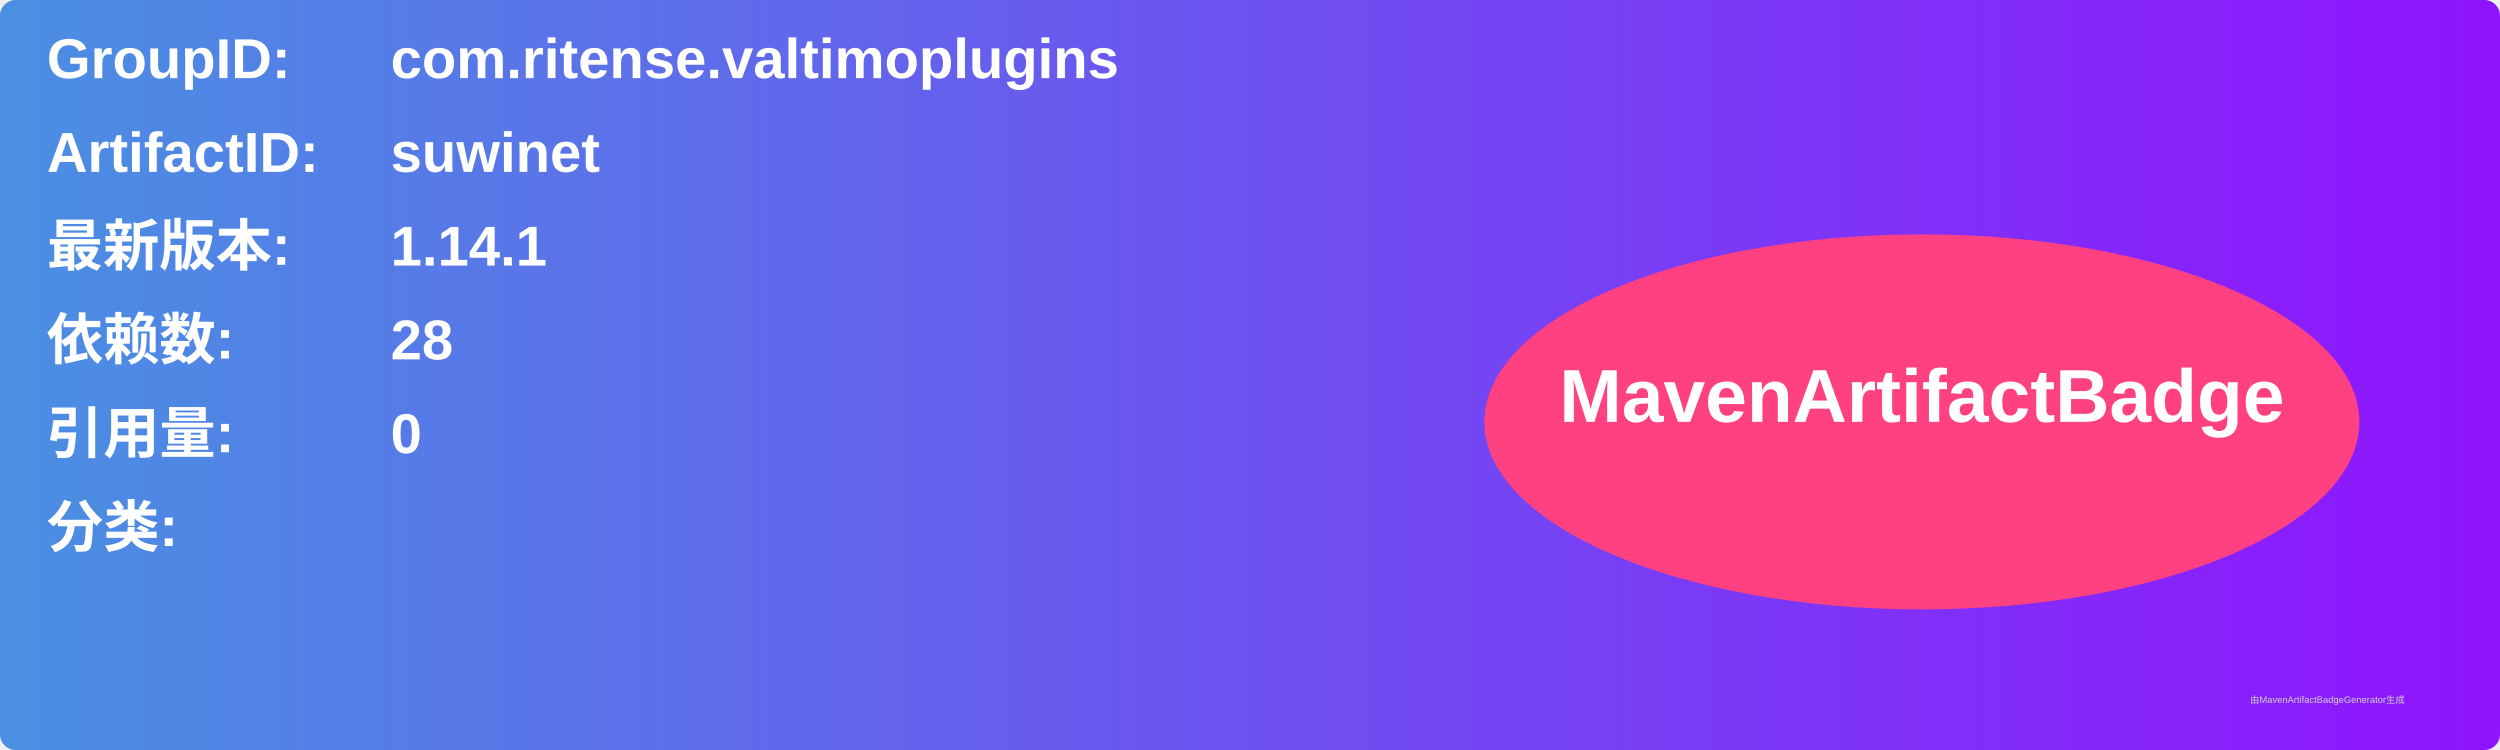
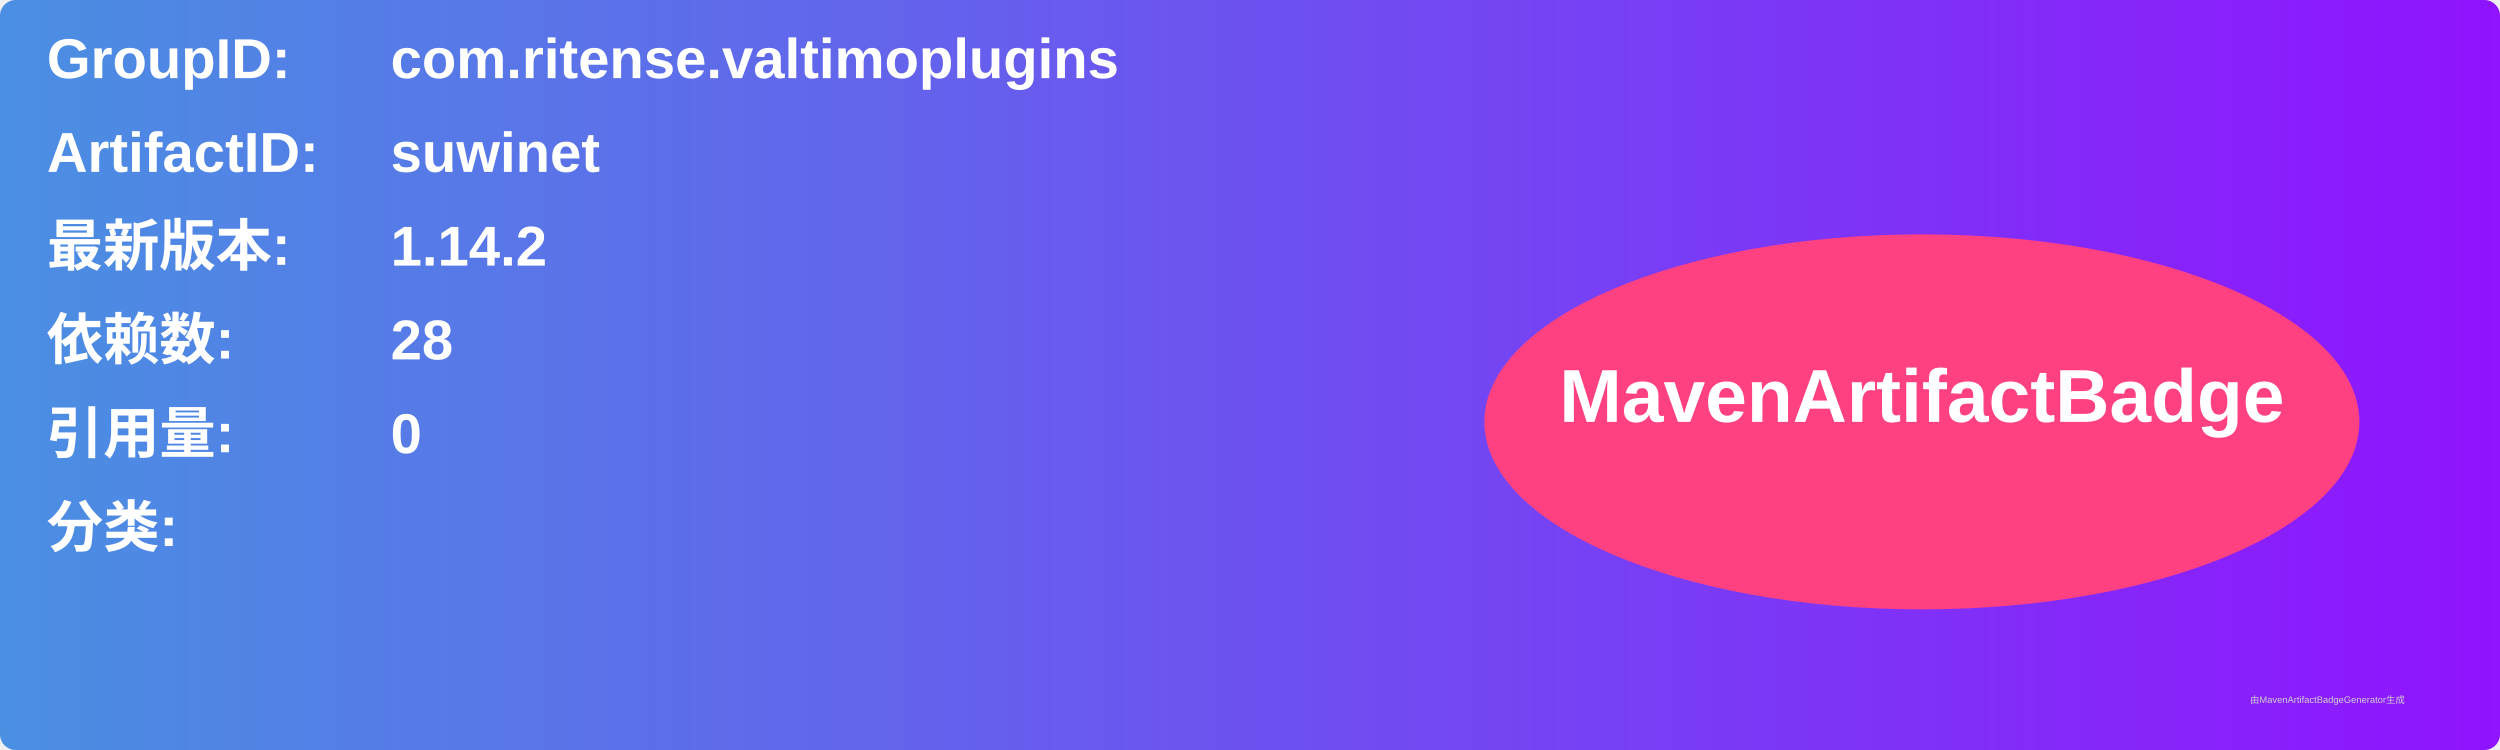
<svg xmlns="http://www.w3.org/2000/svg" width="800" height="240" viewBox="0 0 800 240">
  <linearGradient id="grad" x1="0%" y1="0%" x2="100%" y2="0%">
    <stop offset="0%" stop-color="#4a90e2" />
    <stop offset="100%" stop-color="#9013fe" />
  </linearGradient>
  <rect width="100%" height="100%" rx="5" ry="5" fill="url(#grad)" />
  <g transform="translate(15, 15)">
    <text x="0" y="10" font-family="Arial" font-size="18" fill="white" font-weight="bold" width="260">GroupID:</text>
    <text x="110" y="10" font-family="Arial" font-size="18" fill="white" font-weight="bold" width="460">com.ritense.valtimoplugins</text>
    <text x="0" y="40" font-family="Arial" font-size="18" fill="white" font-weight="bold" width="260">ArtifactID:</text>
    <text x="110" y="40" font-family="Arial" font-size="18" fill="white" font-weight="bold" width="460">suwinet</text>
    <text x="0" y="70" font-family="Arial" font-size="18" fill="white" font-weight="bold">最新版本:</text>
    <text x="110" y="70" font-family="Arial" font-size="18" fill="white" font-weight="bold">
-       <tspan font-weight="bold">1.14.1</tspan>
+       <tspan font-weight="bold">1.14.2</tspan>
    </text>
    <text x="0" y="100" font-family="Arial" font-size="18" fill="white" font-weight="bold">依赖数: </text>
    <text x="110" y="100" font-family="Arial" font-size="18" fill="white">
      <tspan font-weight="bold">28</tspan>
    </text>
    <text x="0" y="130" font-family="Arial" font-size="18" fill="white" font-weight="bold">引用量: </text>
    <text x="110" y="130" font-family="Arial" font-size="18" fill="white">
      <tspan font-weight="bold">0</tspan>
    </text>
    <text x="0" y="160" font-family="Arial" font-size="18" fill="white" font-weight="bold">分类:</text>
    <text x="10" y="190" font-family="Arial" font-size="10" fill="white">
      <tspan font-weight="bold" />
    </text>
    <ellipse cx="600" cy="120" rx="140" ry="60" fill="#ff4081" />
    <text x="600" y="120" text-anchor="middle" font-family="Arial" font-size="24" fill="white" font-weight="bold">MavenArtifactBadge</text>
  </g>
  <text x="720" y="225" font-family="Arial" font-size="3" fill="#d0d0d0">由MavenArtifactBadgeGenerator生成</text>
</svg>
